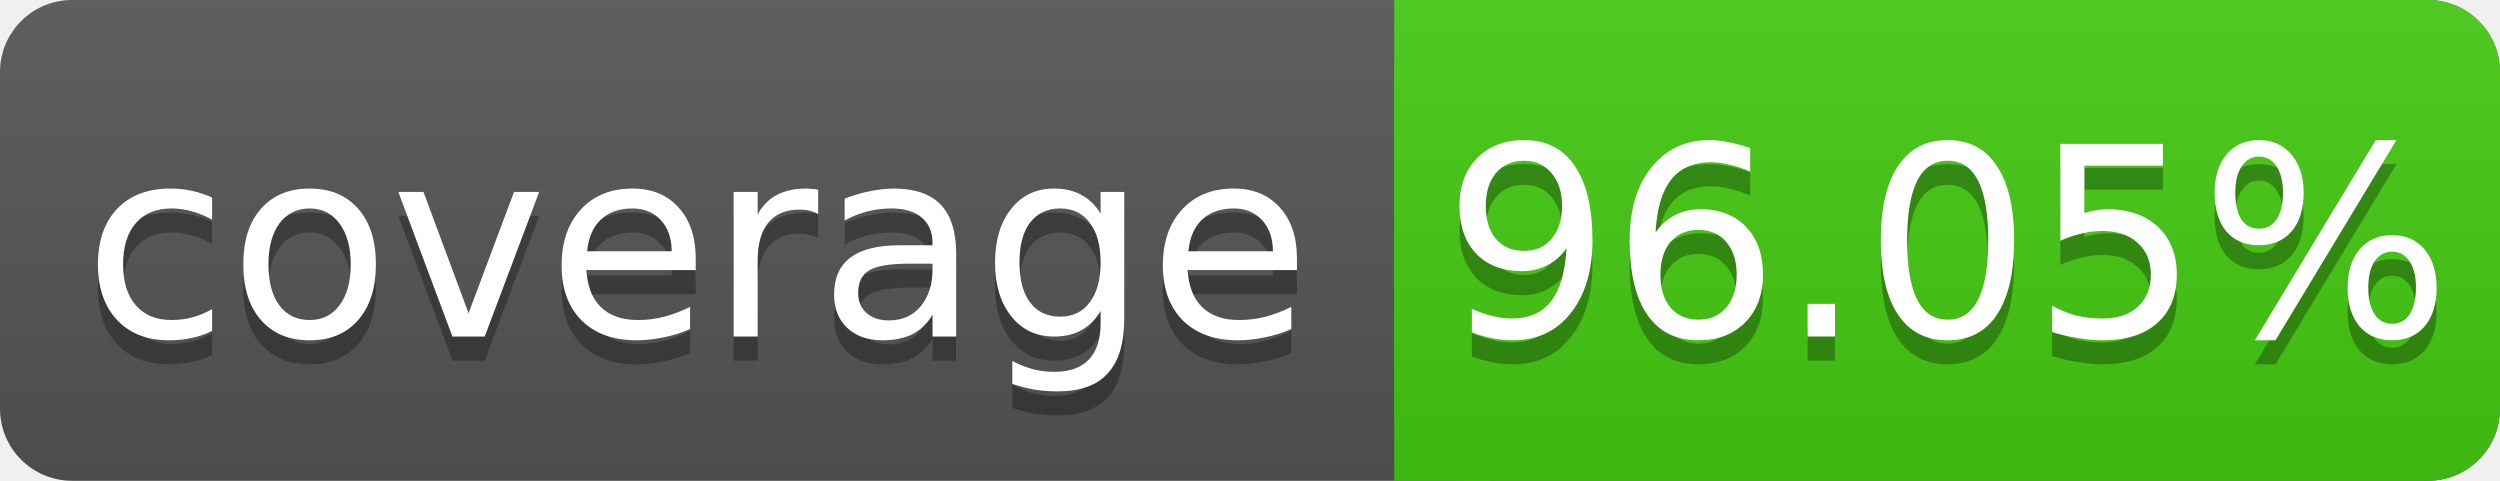
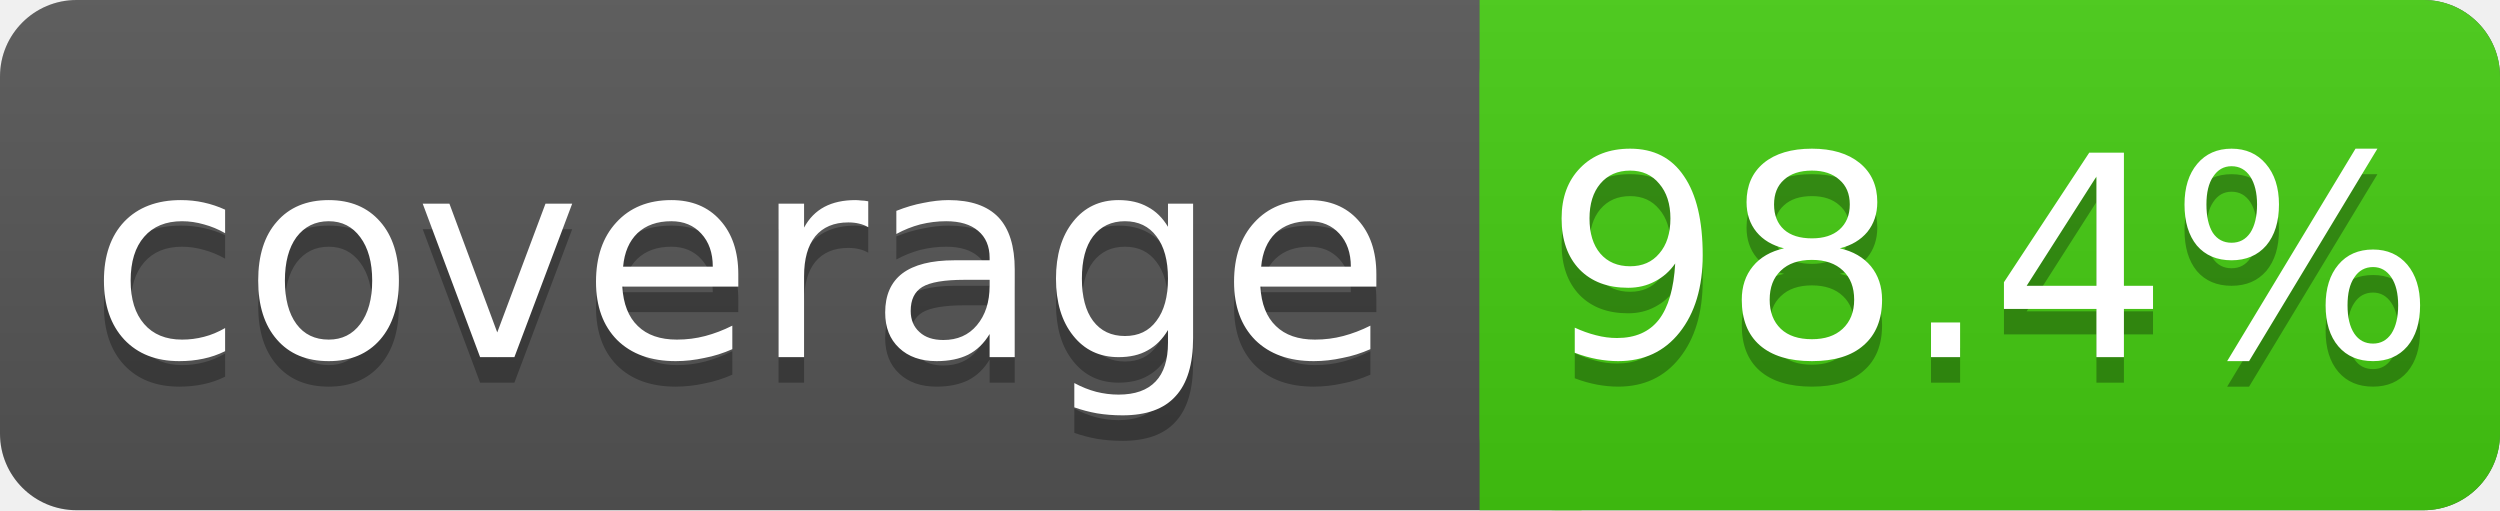
- <svg xmlns="http://www.w3.org/2000/svg" width="104" height="20">
+ <svg xmlns="http://www.w3.org/2000/svg" width="98" height="20">
  <linearGradient id="s" x2="0" y2="100%">
    <stop offset="0" stop-color="#bbb" stop-opacity=".1" />
    <stop offset="1" stop-opacity=".1" />
  </linearGradient>
-   <rect rx="3" width="104" height="20" fill="#555" />
-   <rect rx="3" x="58" width="46" height="20" fill="#4c1" />
+   <rect rx="3" width="98" height="20" fill="#555" />
+   <rect rx="3" x="58" width="40" height="20" fill="#4c1" />
  <rect x="58" width="4" height="20" fill="#4c1" />
-   <rect rx="3" width="104" height="20" fill="url(#s)" />
+   <rect rx="3" width="98" height="20" fill="url(#s)" />
  <g fill="#fff" text-anchor="middle" font-family="DejaVu Sans,Verdana,Geneva,sans-serif" font-size="11">
    <text x="29" y="15" fill="#010101" fill-opacity=".3">coverage</text>
    <text x="29" y="14">coverage</text>
-     <text x="81" y="15" fill="#010101" fill-opacity=".3">96.05%</text>
-     <text x="81" y="14">96.05%</text>
+     <text x="78" y="15" fill="#010101" fill-opacity=".3">98.4%</text>
+     <text x="78" y="14">98.4%</text>
  </g>
</svg>
